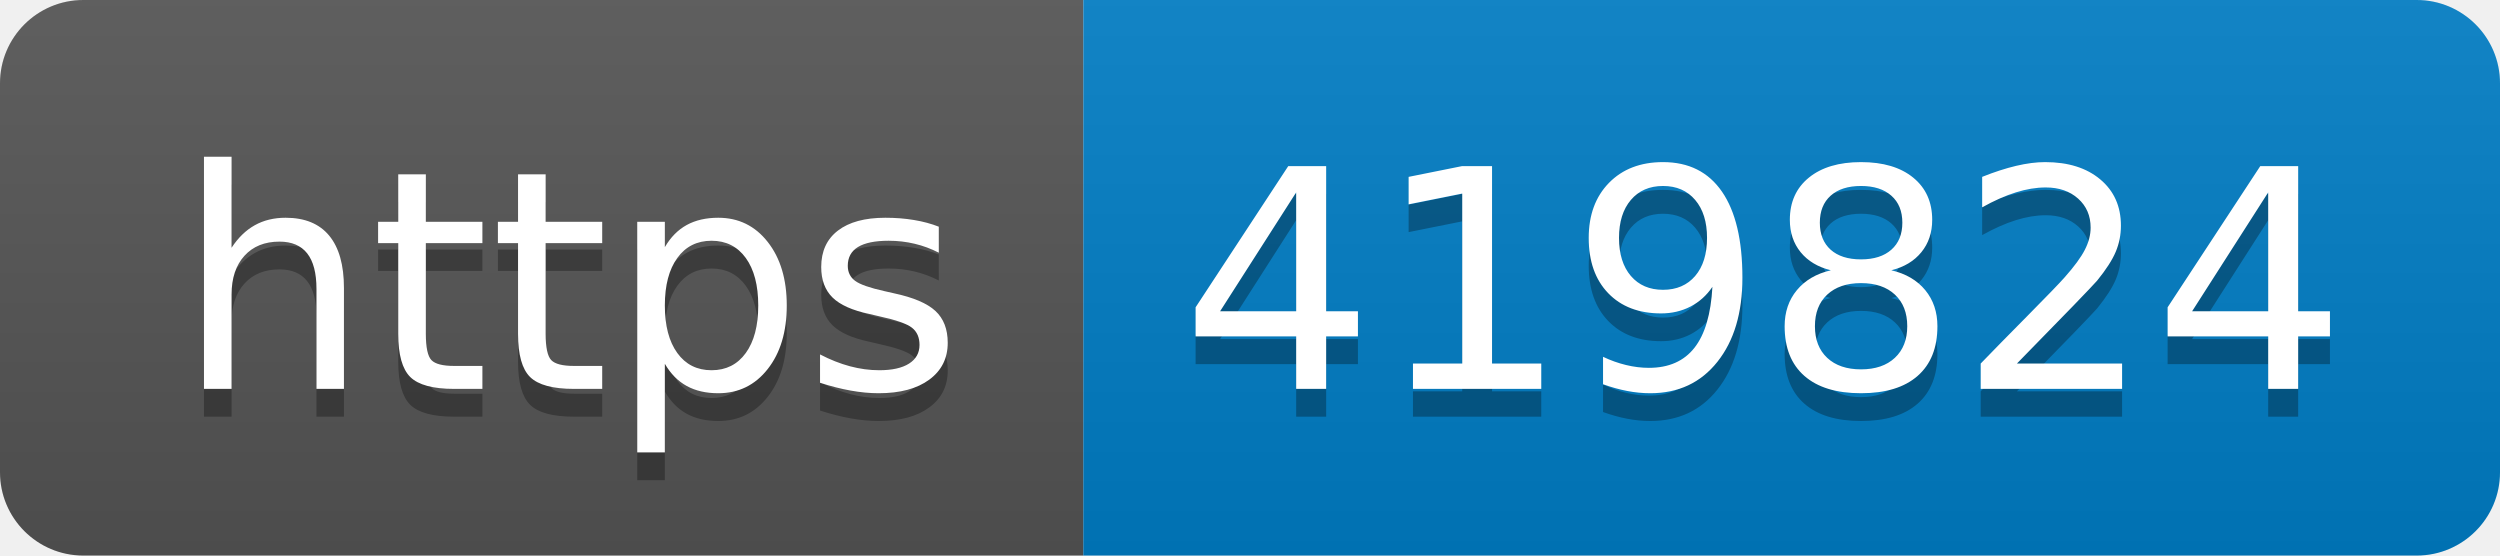
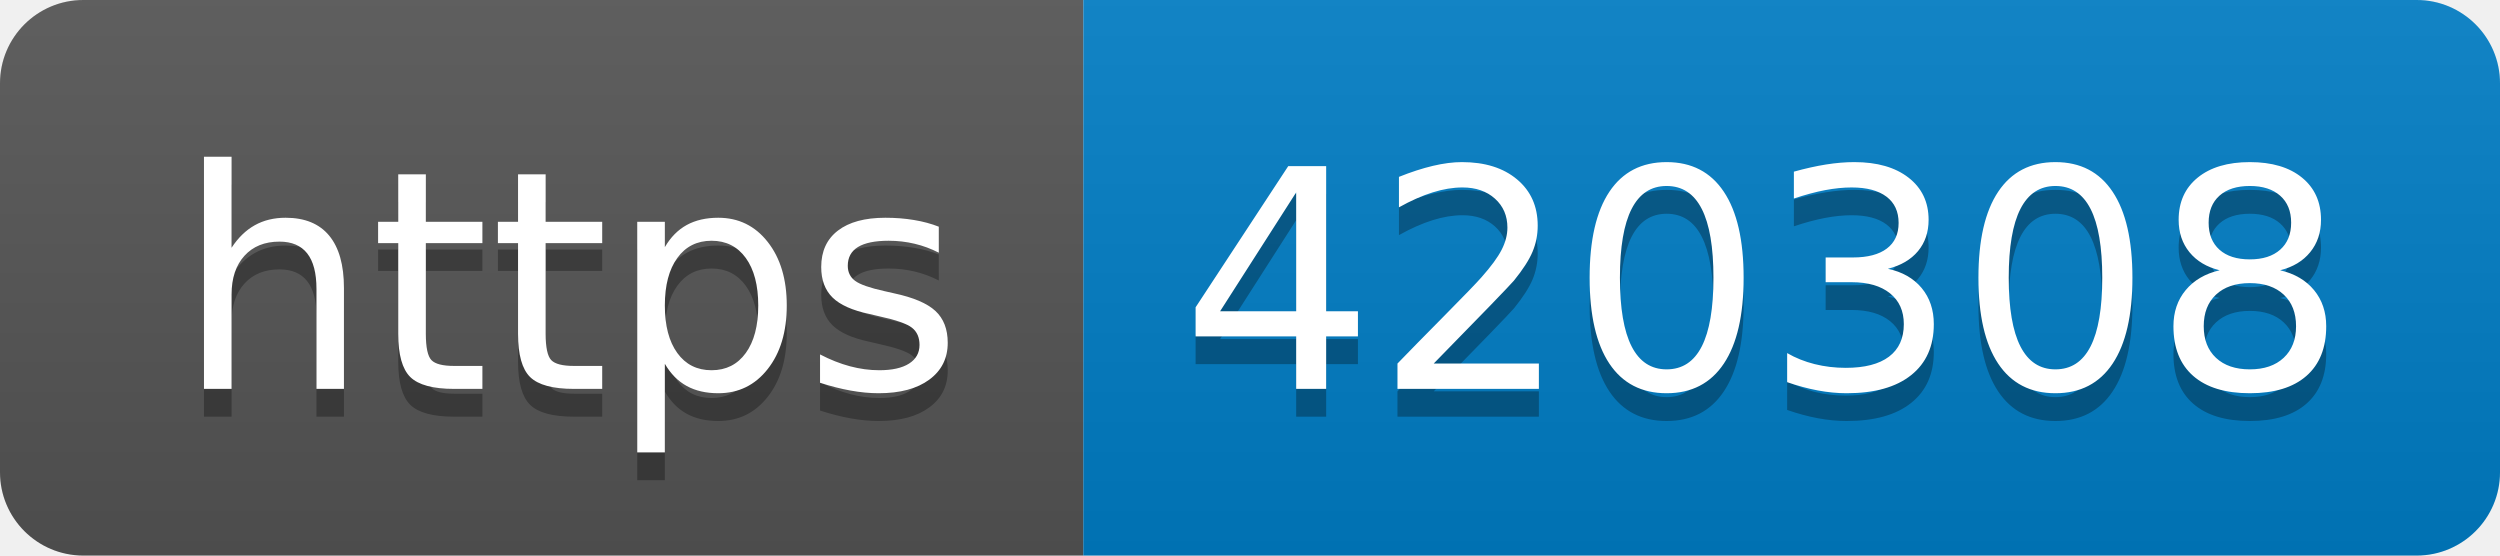
- <svg xmlns="http://www.w3.org/2000/svg" width="90" height="20" role="img" aria-label="https: 419824">
+ <svg xmlns="http://www.w3.org/2000/svg" width="90" height="20" role="img" aria-label="https: 420308">
  <linearGradient id="s" x2="0" y2="100%">
    <stop offset="0" stop-color="#bbb" stop-opacity=".1" />
    <stop offset="1" stop-opacity=".1" />
  </linearGradient>
  <clipPath id="r">
    <rect width="90" height="20" rx="3" fill="#fff" />
  </clipPath>
  <g clip-path="url(#r)">
    <rect width="39" height="20" fill="#555" />
    <rect x="39" width="51" height="20" fill="#007ec6" />
    <rect width="90" height="20" fill="url(#s)" />
  </g>
  <g fill="#fff" text-anchor="middle" font-family="Verdana,Geneva,DejaVu Sans,sans-serif" text-rendering="geometricPrecision" font-size="110">
    <text aria-hidden="true" x="205" y="150" fill="#010101" fill-opacity=".3" transform="scale(.1)" textLength="290">https</text>
    <text x="205" y="140" transform="scale(.1)" fill="#fff" textLength="290">https</text>
-     <text aria-hidden="true" x="635" y="150" fill="#010101" fill-opacity=".3" transform="scale(.1)" textLength="410">419824</text>
-     <text x="635" y="140" transform="scale(.1)" fill="#fff" textLength="410">419824</text>
+     <text aria-hidden="true" x="635" y="150" fill="#010101" fill-opacity=".3" transform="scale(.1)" textLength="410">420308</text>
+     <text x="635" y="140" transform="scale(.1)" fill="#fff" textLength="410">420308</text>
  </g>
</svg>
